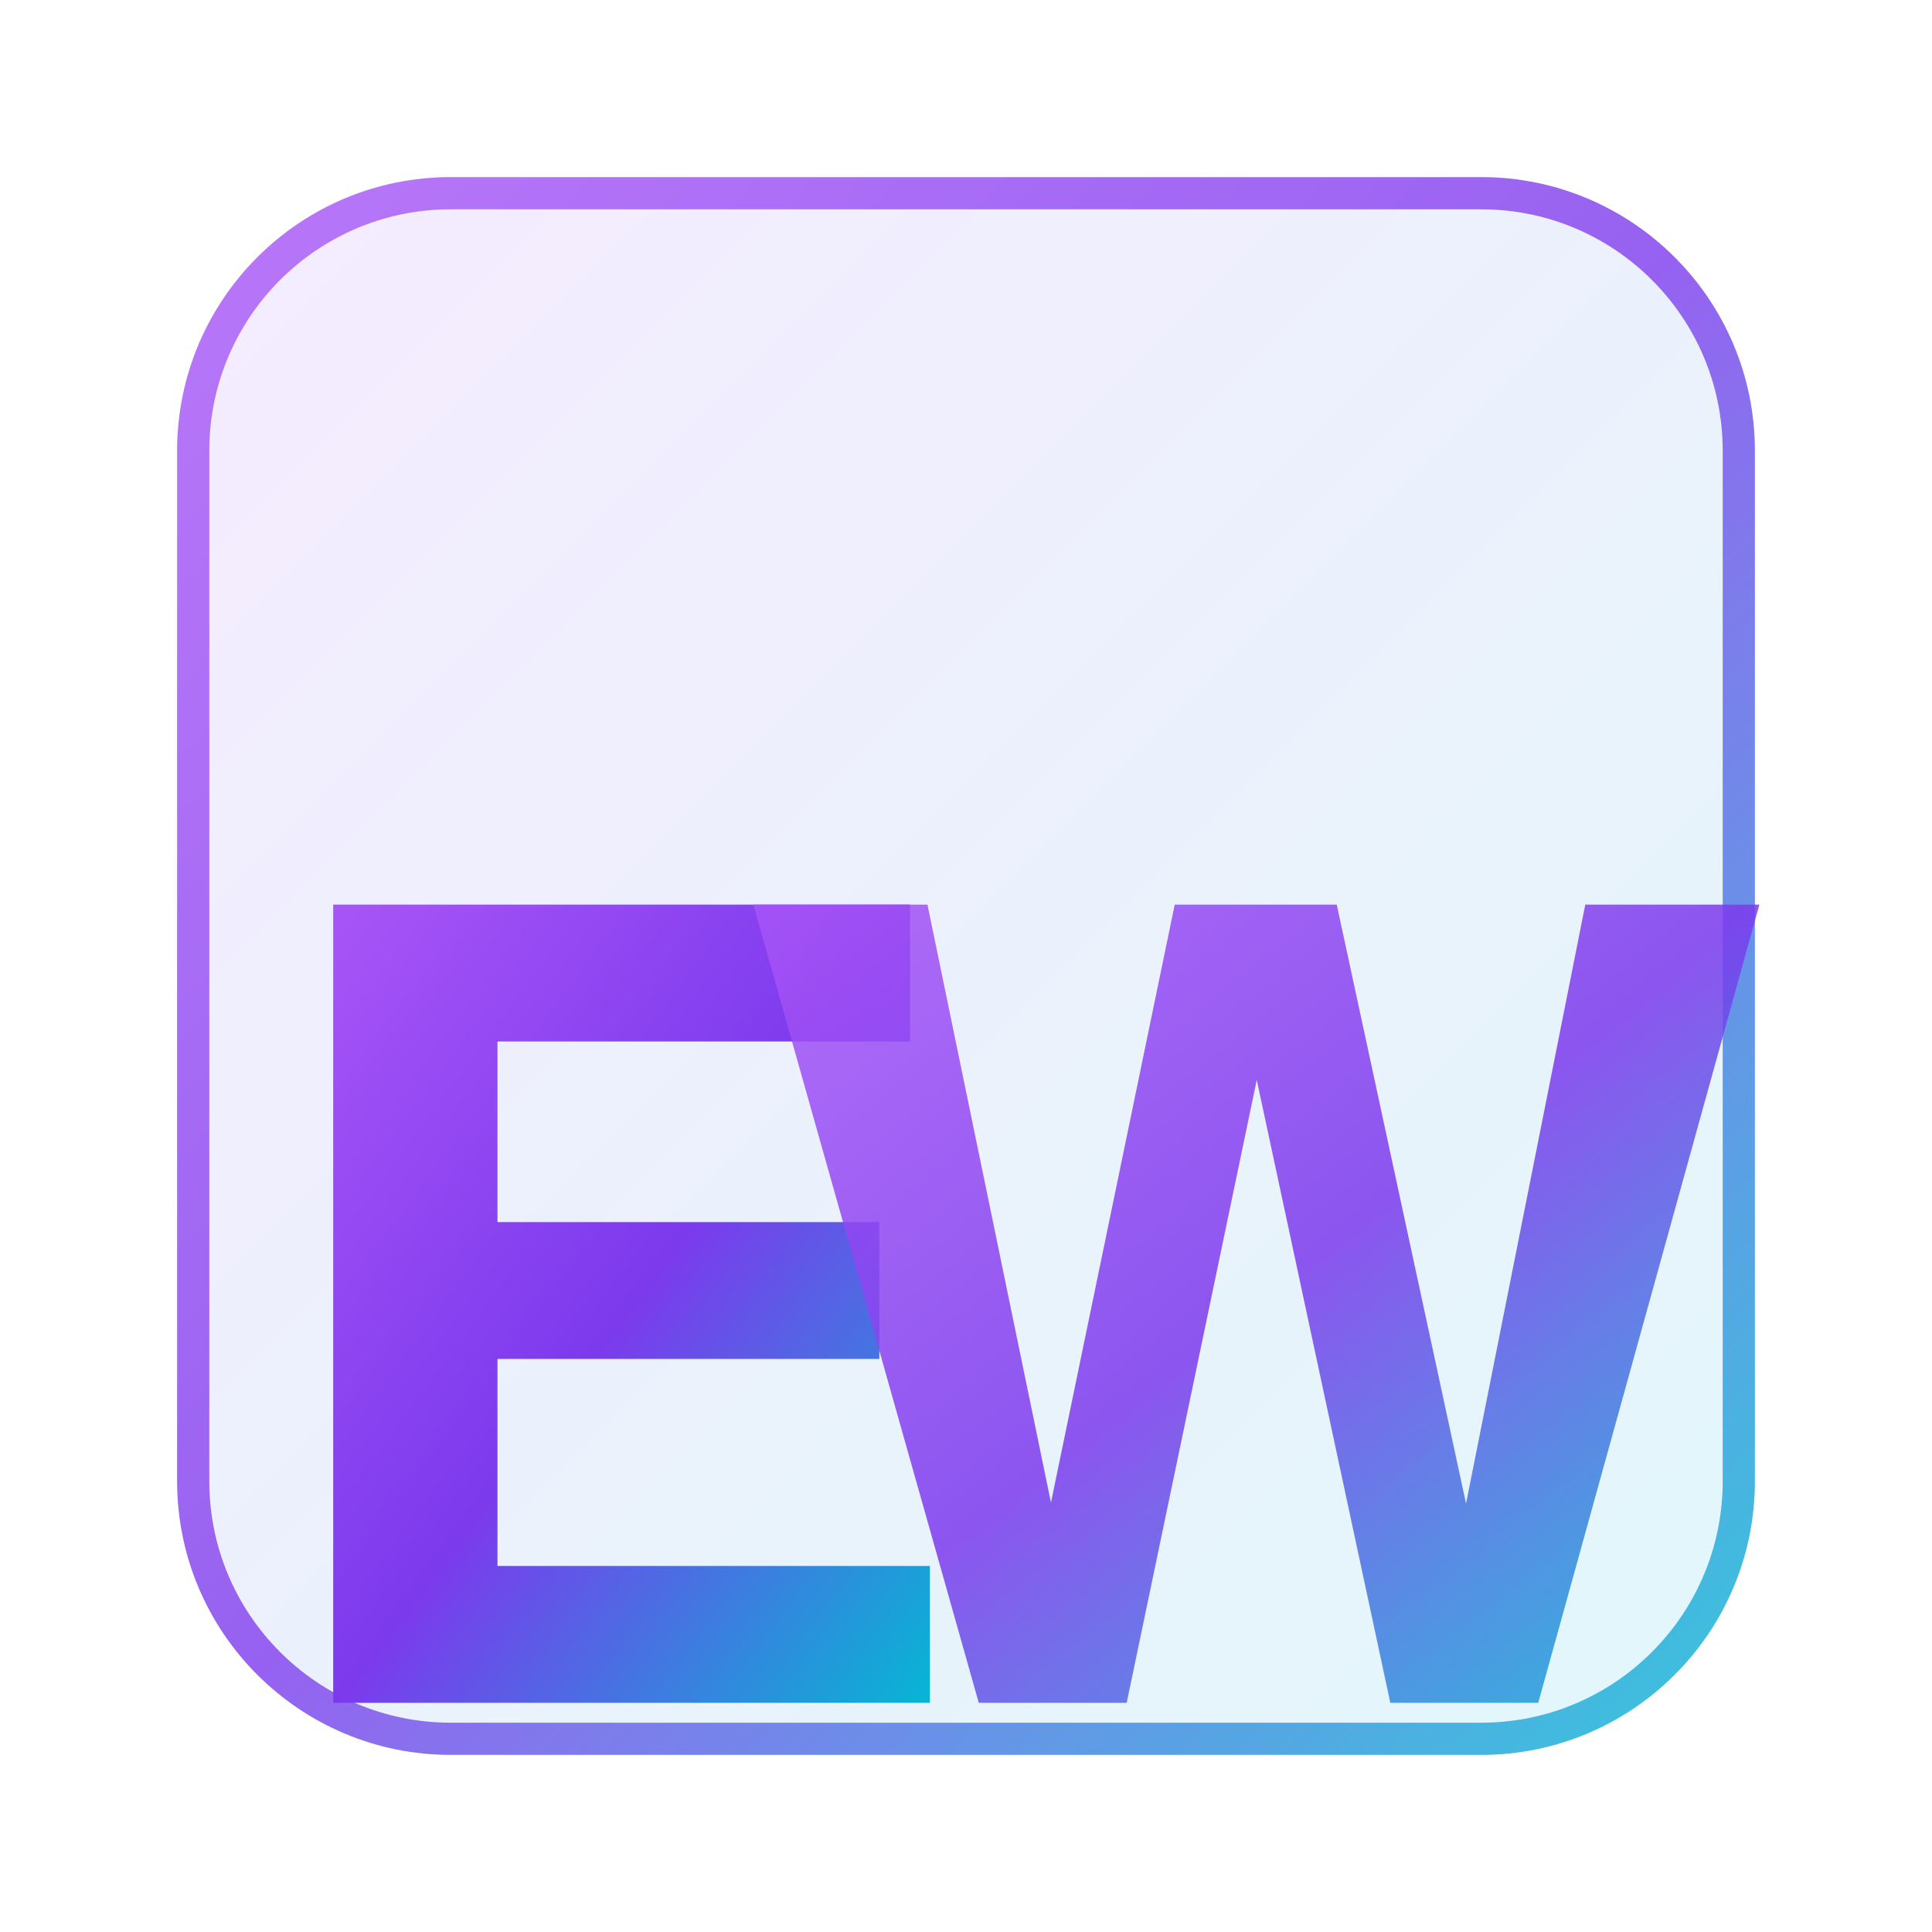
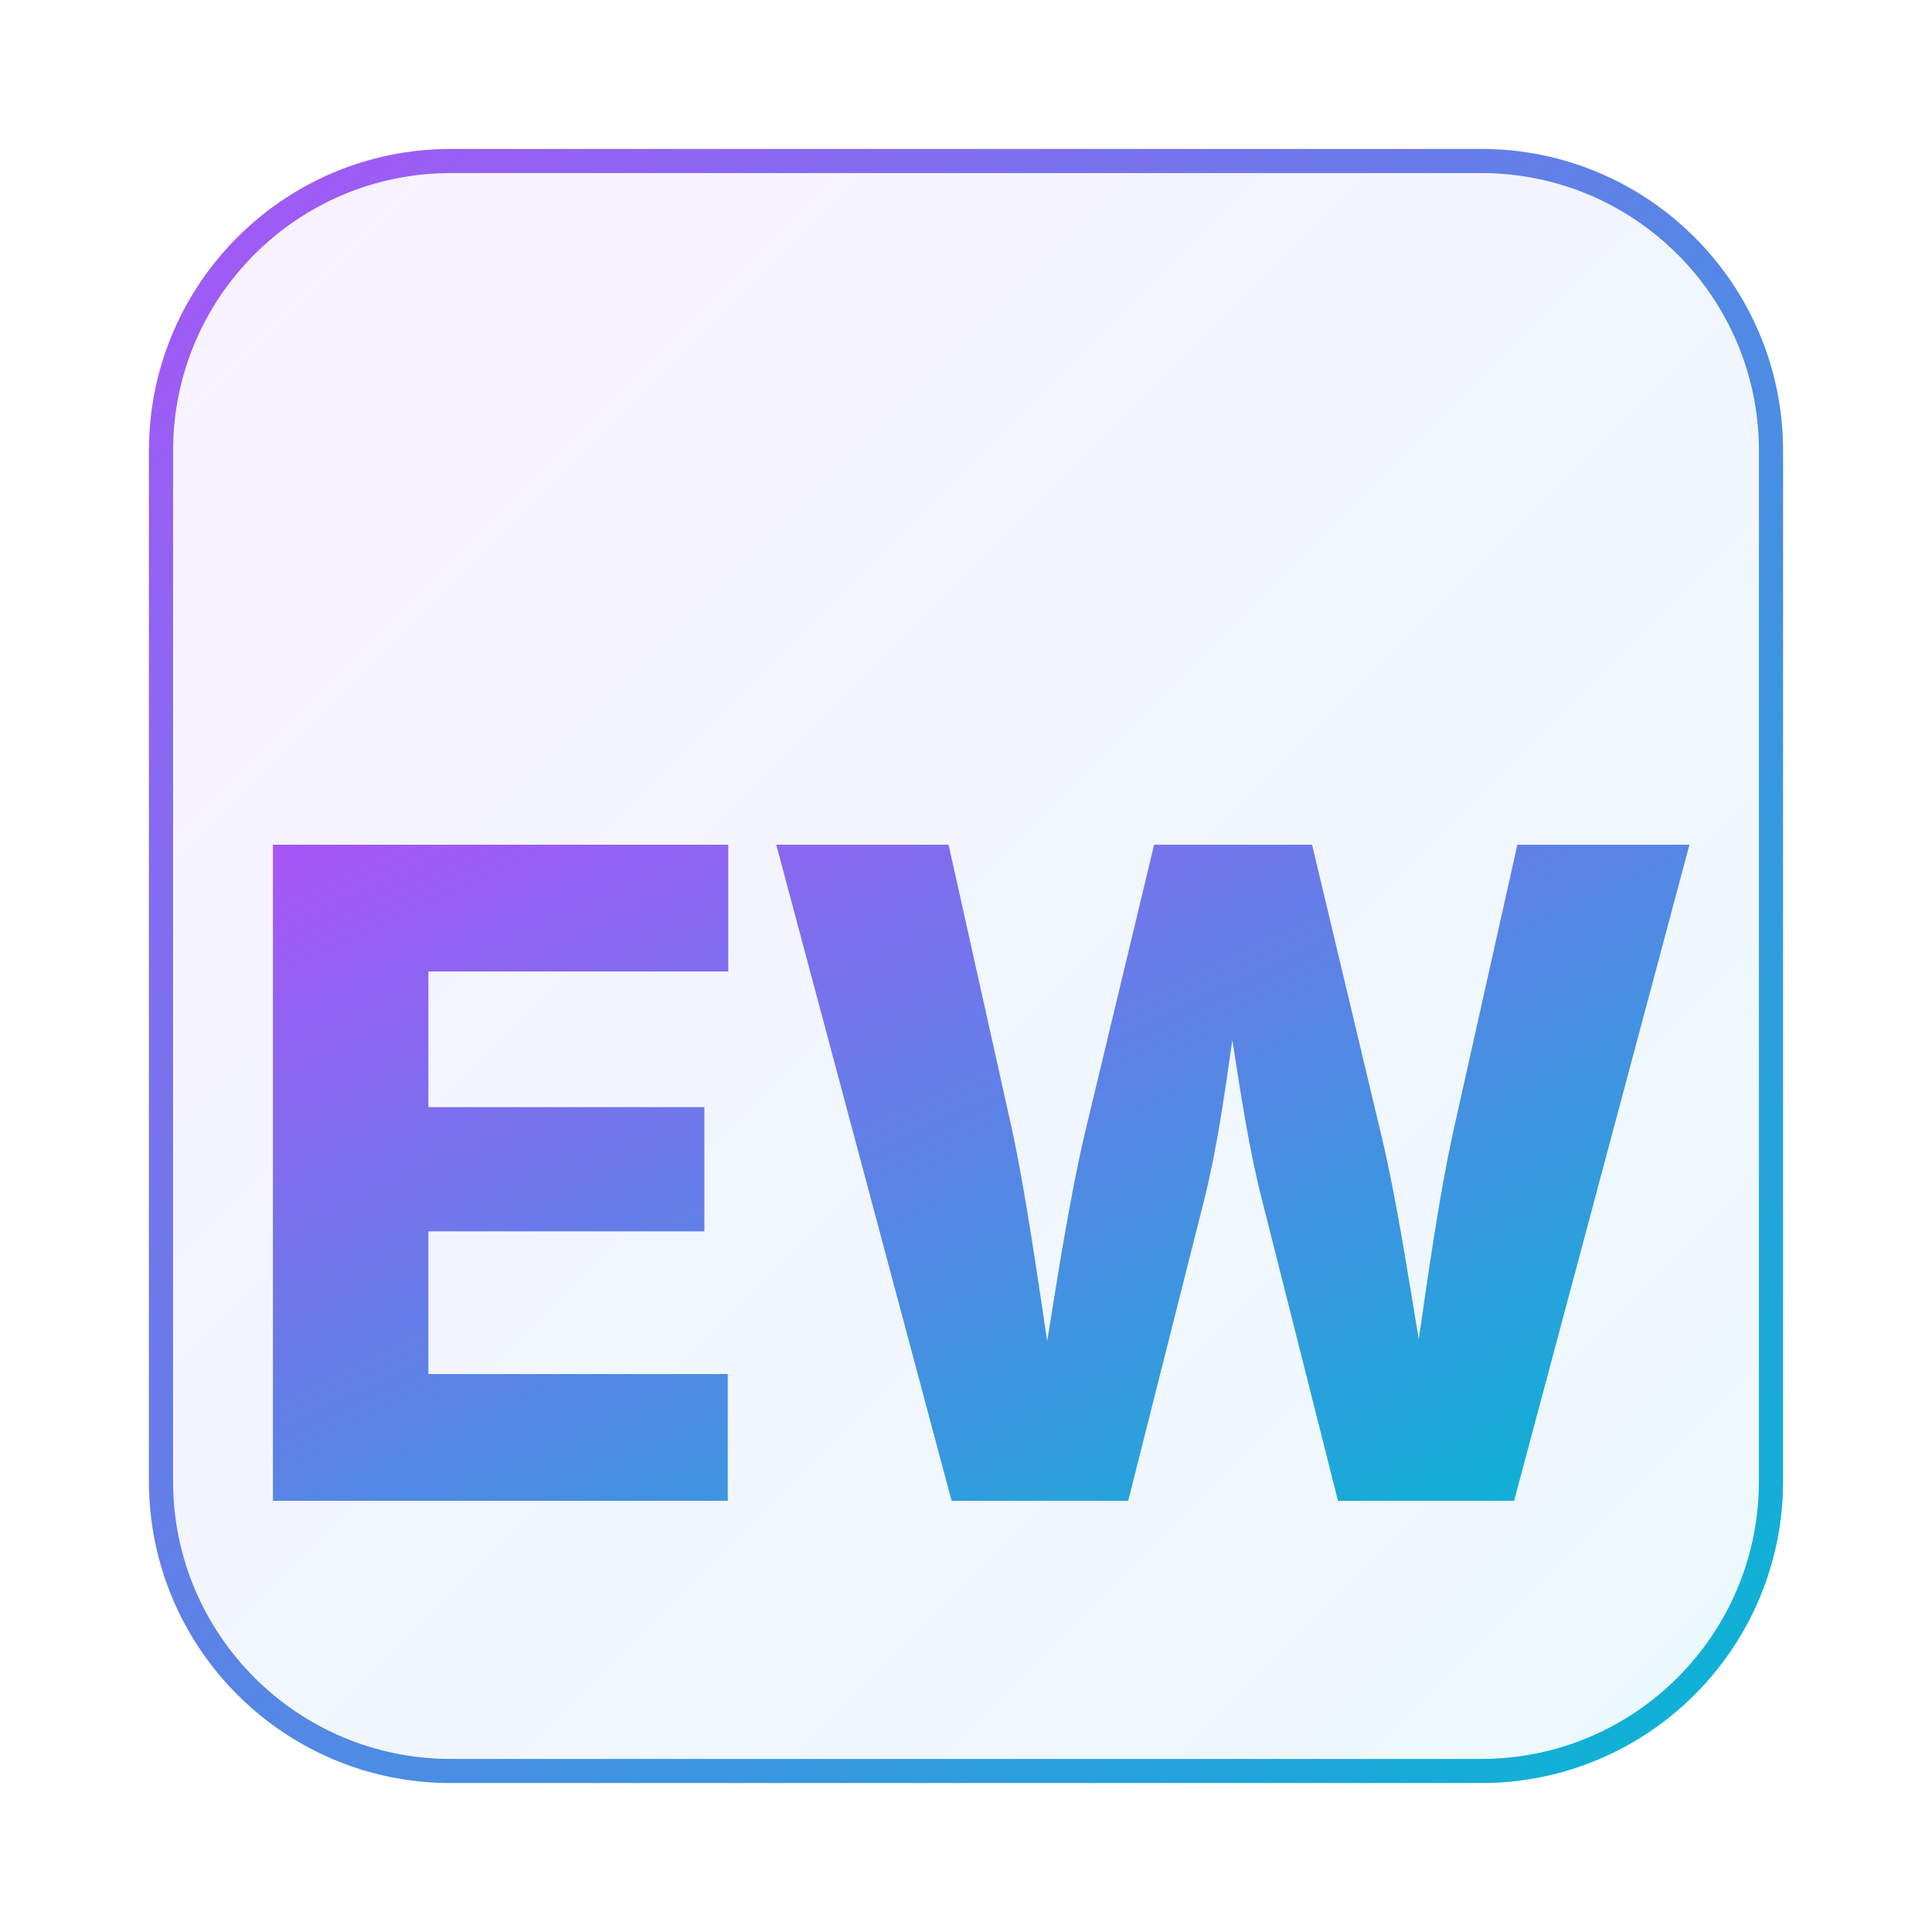
<svg xmlns="http://www.w3.org/2000/svg" viewBox="0 0 120 120">
  <defs>
    <linearGradient id="ewGradient" x1="0%" y1="0%" x2="100%" y2="100%">
      <stop offset="0%" style="stop-color:#A855F7;stop-opacity:1" />
-       <stop offset="50%" style="stop-color:#7C3AED;stop-opacity:1" />
      <stop offset="100%" style="stop-color:#06B6D4;stop-opacity:1" />
    </linearGradient>
-     <linearGradient id="bgGradient" x1="0%" y1="0%" x2="100%" y2="100%">
-       <stop offset="0%" style="stop-color:#A855F7;stop-opacity:0.15" />
-       <stop offset="100%" style="stop-color:#06B6D4;stop-opacity:0.15" />
+     <linearGradient id="boxGradient" x1="0%" y1="0%" x2="100%" y2="100%">
+       <stop offset="0%" style="stop-color:#A855F7;stop-opacity:0.08" />
+       <stop offset="100%" style="stop-color:#06B6D4;stop-opacity:0.08" />
    </linearGradient>
  </defs>
-   <rect x="12" y="12" width="96" height="96" rx="16" fill="url(#bgGradient)" stroke="url(#ewGradient)" stroke-width="2" opacity="0.8" />
-   <g>
-     <text x="38" y="82" font-family="system-ui, -apple-system, 'Segoe UI', Helvetica, Arial, sans-serif" font-size="68" font-weight="900" fill="url(#ewGradient)" text-anchor="middle" dominant-baseline="middle" letter-spacing="-2">E</text>
-     <text x="78" y="82" font-family="system-ui, -apple-system, 'Segoe UI', Helvetica, Arial, sans-serif" font-size="68" font-weight="900" fill="url(#ewGradient)" text-anchor="middle" dominant-baseline="middle" letter-spacing="-2" opacity="0.85">W</text>
-   </g>
+   <rect x="10" y="10" width="100" height="100" rx="18" fill="url(#boxGradient)" stroke="url(#ewGradient)" stroke-width="1.5" />
+   <text x="60" y="72" font-family="'Inter', 'Segoe UI', system-ui, -apple-system, sans-serif" font-size="56" font-weight="800" fill="url(#ewGradient)" text-anchor="middle" dominant-baseline="middle" letter-spacing="-1">EW</text>
</svg>
